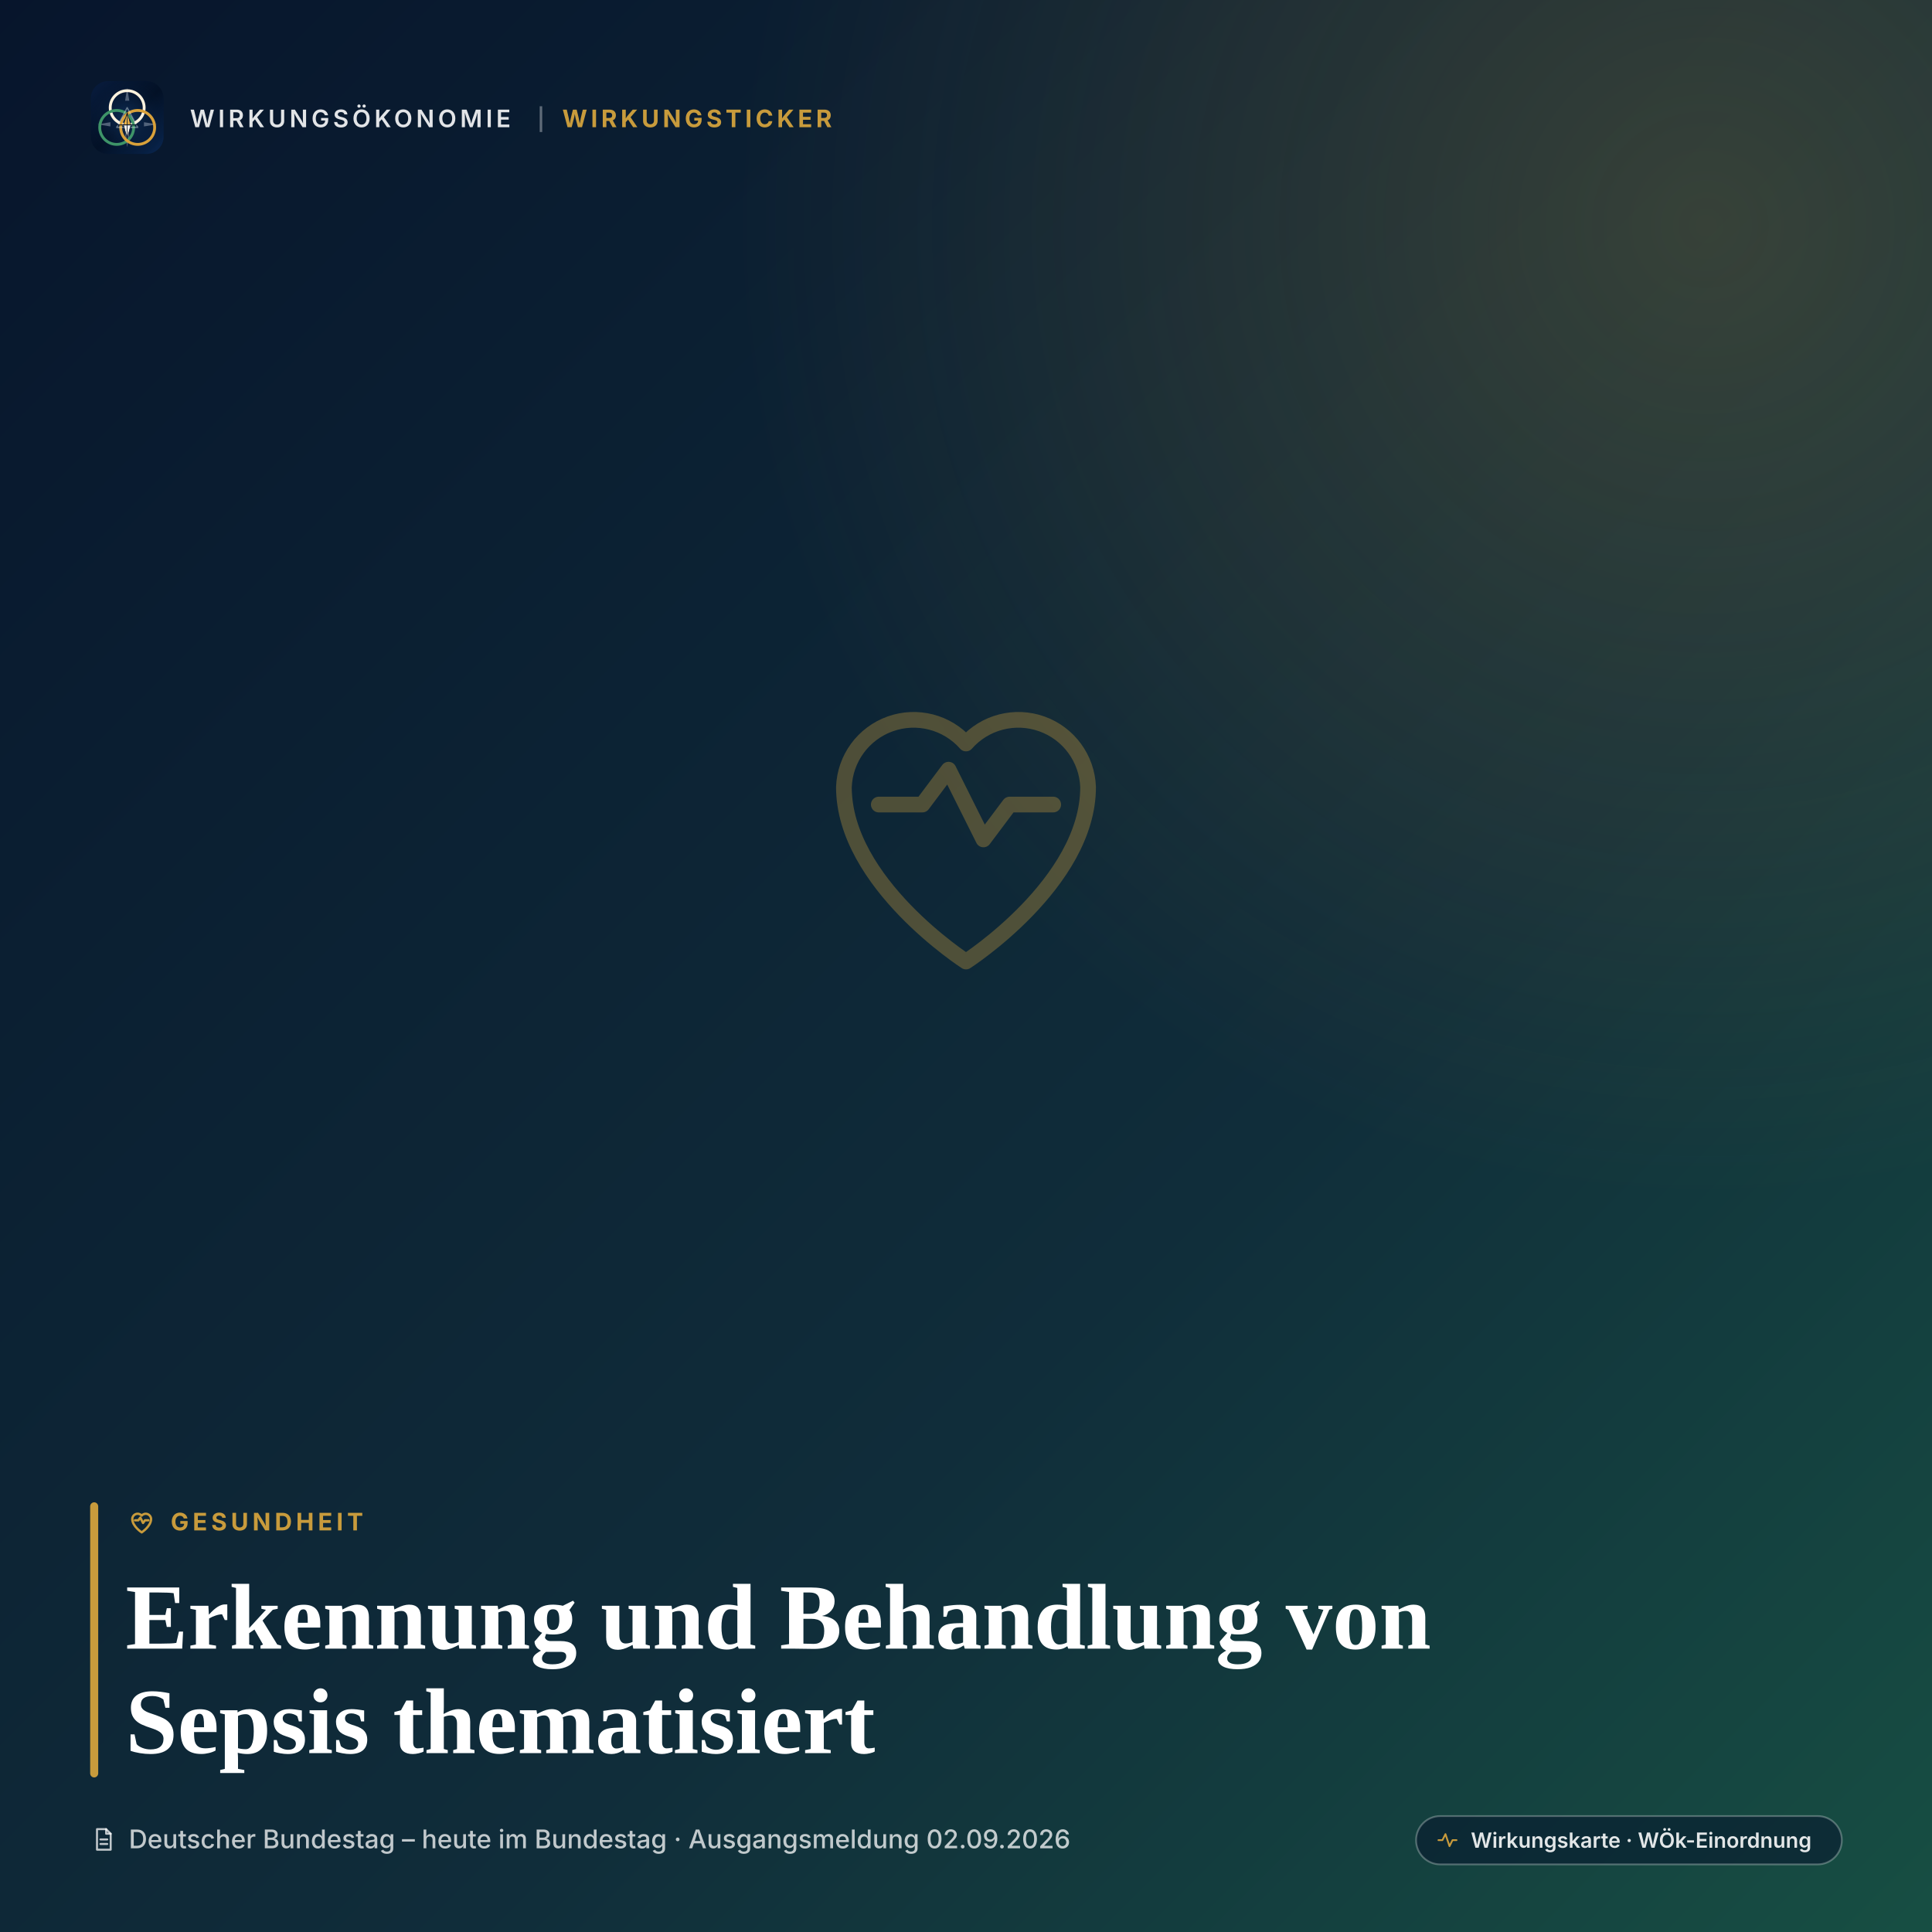
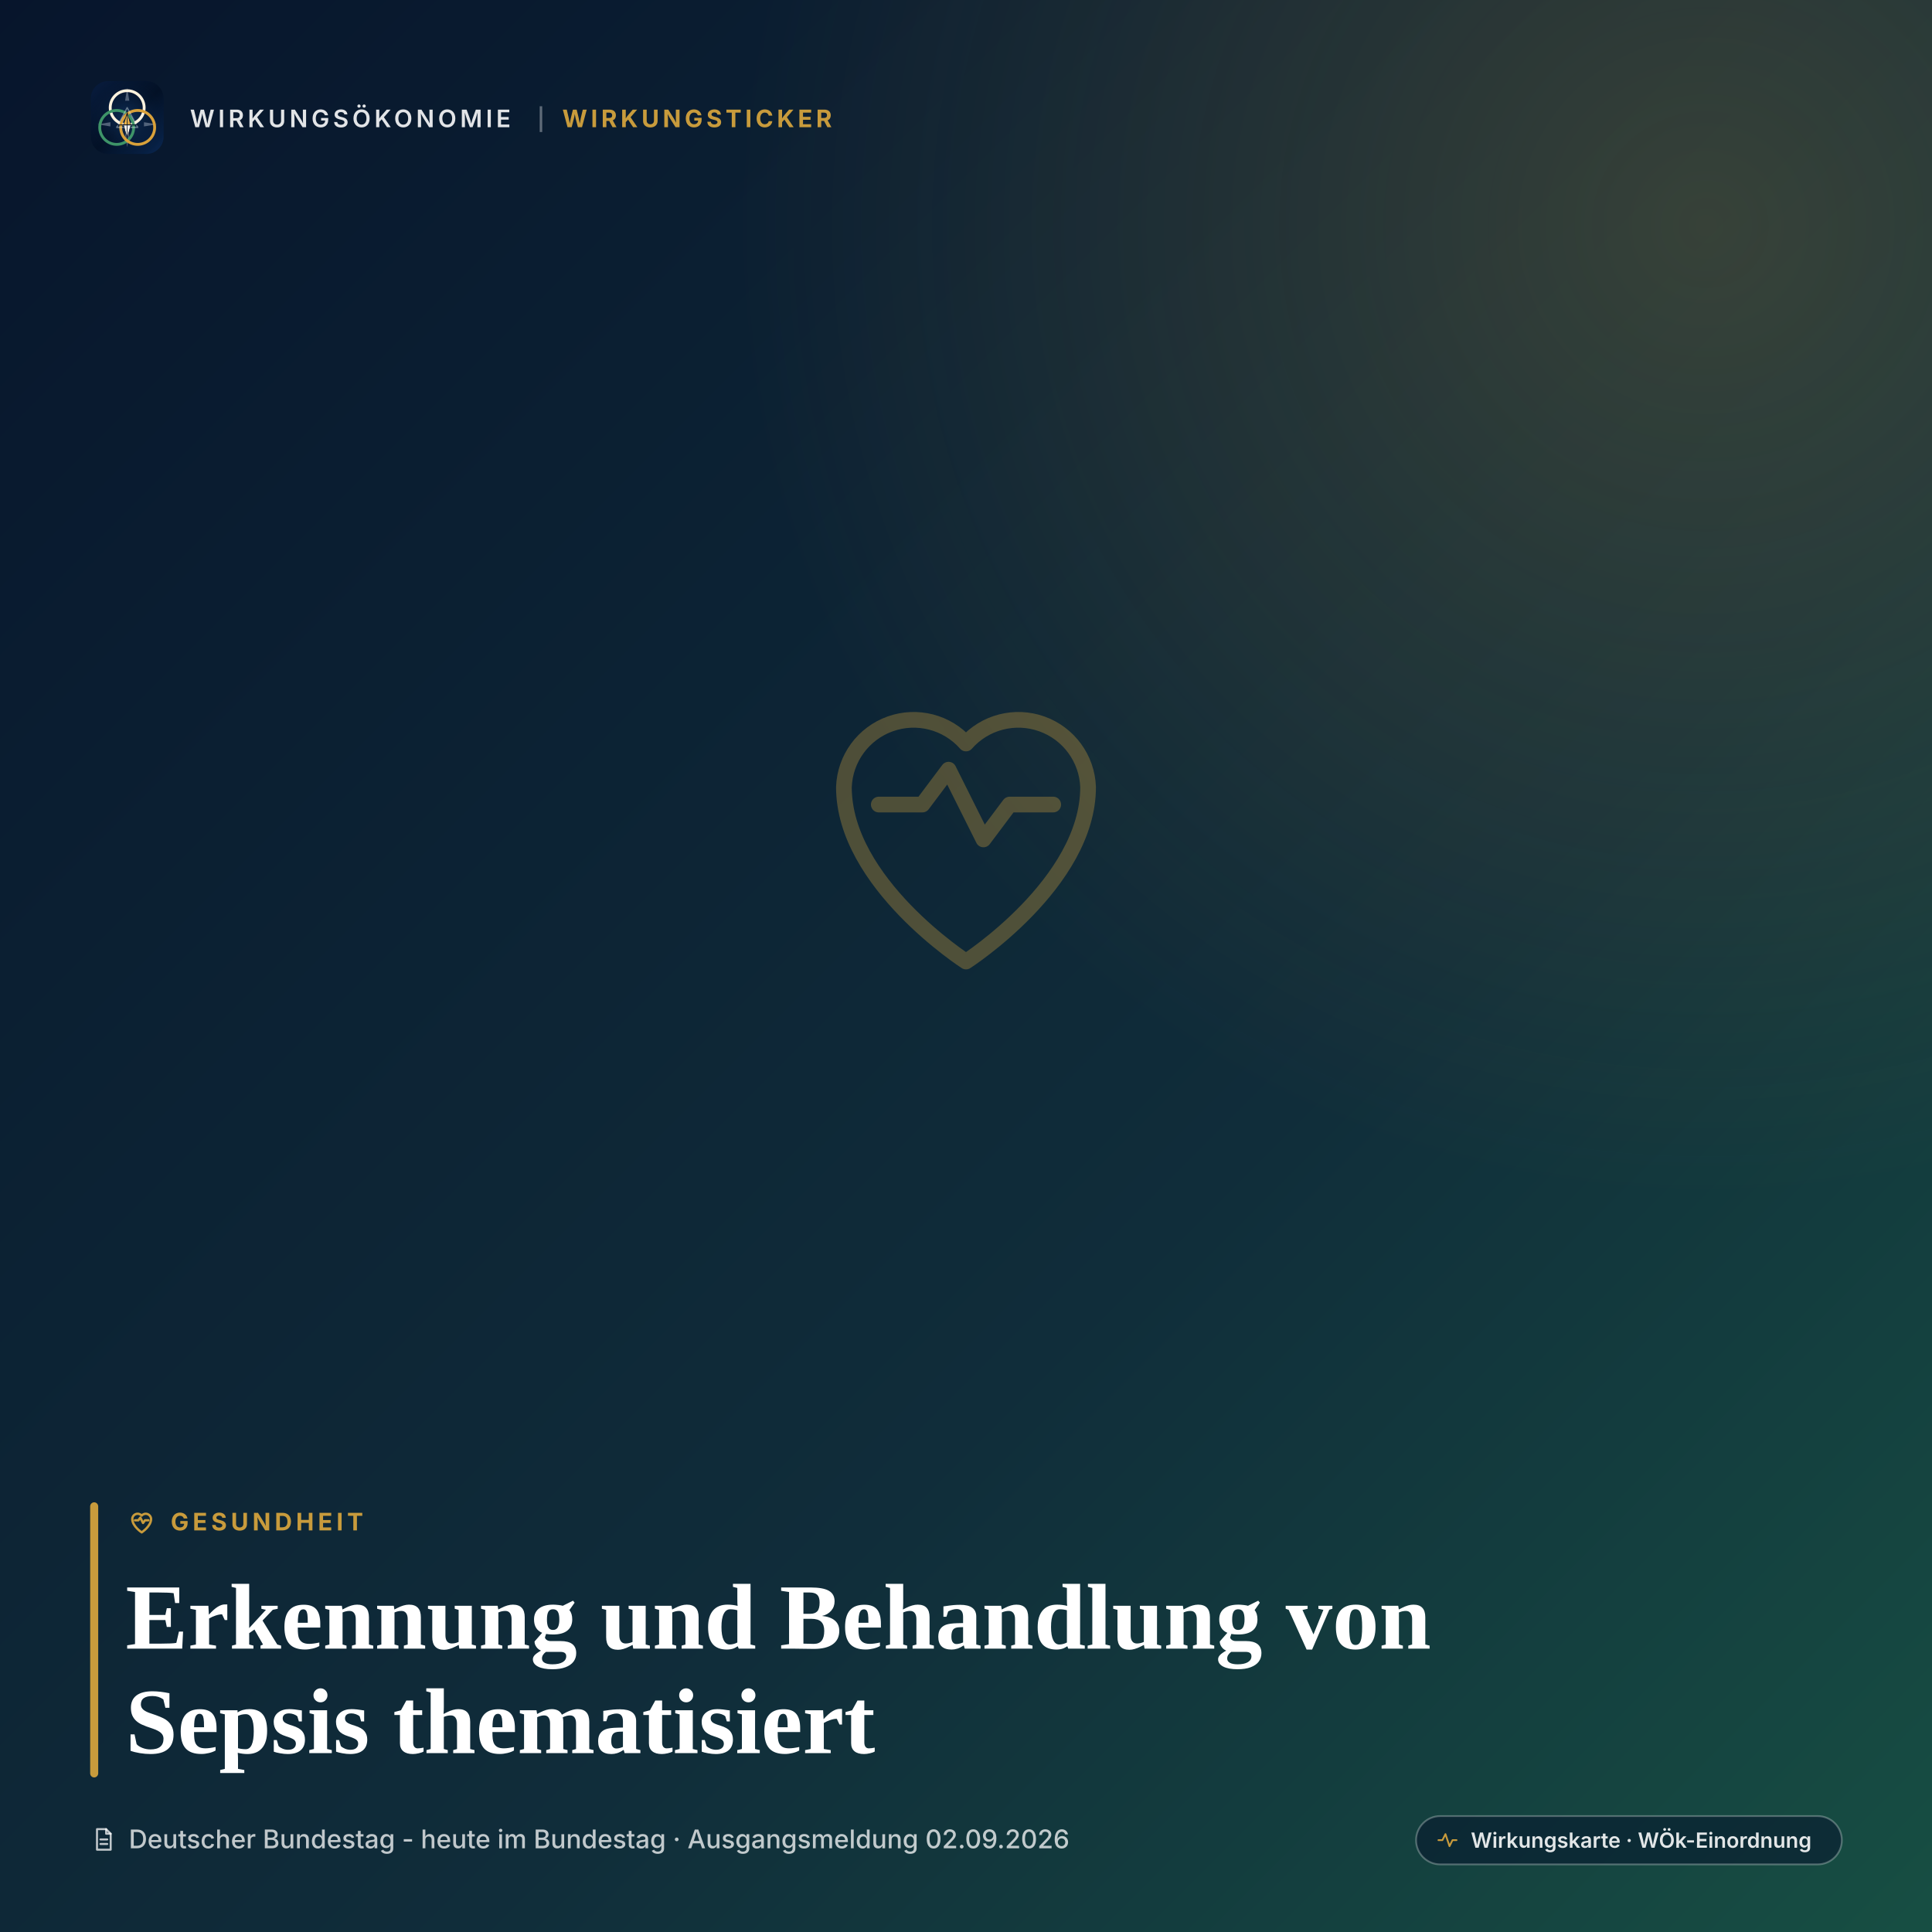
<svg xmlns="http://www.w3.org/2000/svg" width="1080" height="1080" viewBox="0 0 1080 1080" role="img" aria-label="Erkennung und Behandlung von Sepsis thematisiert">
  <style>@font-face{font-family:"Source Serif 4";font-weight:600;font-style:normal;font-display:block;src:url(../../../../assets/fonts/source-serif-4-600.woff2) format("woff2");}@font-face{font-family:"Source Serif 4";font-weight:700;font-style:normal;font-display:block;src:url(../../../../assets/fonts/source-serif-4-700.woff2) format("woff2");}@font-face{font-family:"Inter";font-weight:400;font-style:normal;font-display:block;src:url(../../../../assets/fonts/inter-400.woff2) format("woff2");}@font-face{font-family:"Inter";font-weight:500;font-style:normal;font-display:block;src:url(../../../../assets/fonts/inter-500.woff2) format("woff2");}@font-face{font-family:"Inter";font-weight:600;font-style:normal;font-display:block;src:url(../../../../assets/fonts/inter-600.woff2) format("woff2");}@font-face{font-family:"Inter";font-weight:700;font-style:normal;font-display:block;src:url(../../../../assets/fonts/inter-700.woff2) format("woff2");}</style>
  <defs>
    <linearGradient id="wt-ground" x1="0" y1="0" x2="1" y2="1">
      <stop offset="0" stop-color="#07152C" />
      <stop offset="0.62" stop-color="#102D3A" />
      <stop offset="1" stop-color="#174F43" />
    </linearGradient>
    <radialGradient id="wt-accent" cx="0.88" cy="0.12" r="0.5">
      <stop offset="0" stop-color="#C89B3C" stop-opacity="0.22" />
      <stop offset="1" stop-color="#C89B3C" stop-opacity="0" />
    </radialGradient>
    <linearGradient id="wt-shade" x1="0" y1="1" x2="1" y2="0">
      <stop offset="0" stop-color="#07152C" stop-opacity="0.96" />
      <stop offset="0.42" stop-color="#07152C" stop-opacity="0.62" />
      <stop offset="0.74" stop-color="#07152C" stop-opacity="0.06" />
      <stop offset="1" stop-color="#07152C" stop-opacity="0" />
    </linearGradient>
    <linearGradient id="wt-top" x1="0" y1="0" x2="0" y2="1">
      <stop offset="0" stop-color="#07152C" stop-opacity="0.62" />
      <stop offset="1" stop-color="#07152C" stop-opacity="0" />
    </linearGradient>
    <linearGradient id="wt-bottom" x1="0" y1="0" x2="0" y2="1">
      <stop offset="0" stop-color="#07152C" stop-opacity="0" />
      <stop offset="1" stop-color="#07152C" stop-opacity="0.82" />
    </linearGradient>
    <clipPath id="wt-frame">
      <rect width="1080" height="1080" />
    </clipPath>
  </defs>
  <rect width="1080" height="1080" fill="url(#wt-ground)" />
  <rect width="1080" height="1080" fill="url(#wt-accent)" />
  <svg x="50.4" y="45" width="41.4" height="41.4" viewBox="0 0 120 120">
    <defs>
      <linearGradient id="woek-bg" x1="12" y1="10" x2="108" y2="112" gradientUnits="userSpaceOnUse">
        <stop offset="0" stop-color="#071a3a" />
        <stop offset=".52" stop-color="#031126" />
        <stop offset="1" stop-color="#08234a" />
      </linearGradient>
      <radialGradient id="woek-glow" cx="50%" cy="52%" r="58%">
        <stop offset="0" stop-color="#123866" stop-opacity=".82" />
        <stop offset="1" stop-color="#031126" stop-opacity="0" />
      </radialGradient>
      <linearGradient id="woek-needle-gold" x1="60" y1="50" x2="60" y2="73" gradientUnits="userSpaceOnUse">
        <stop offset="0" stop-color="#ffd27b" />
        <stop offset="1" stop-color="#d69d35" />
      </linearGradient>
      <linearGradient id="woek-needle-cream" x1="60" y1="72" x2="60" y2="93" gradientUnits="userSpaceOnUse">
        <stop offset="0" stop-color="#ffffff" />
        <stop offset="1" stop-color="#f6ead4" />
      </linearGradient>
    </defs>
    <rect x="1" y="1" width="118" height="118" rx="28" fill="url(#woek-bg)" />
    <rect x="1" y="1" width="118" height="118" rx="28" fill="url(#woek-glow)" />
    <g fill="#8794a7" opacity=".58">
      <path d="M60 12l3.4 20.8h-6.8z" />
      <path d="M60 108l-3.4-20.8h6.8z" />
      <path d="M12 71l20.8-3.4v6.8z" />
      <path d="M108 71l-20.8 3.4v-6.8z" />
    </g>
    <g fill="none" stroke-linecap="round" stroke-linejoin="round">
      <circle cx="60" cy="44" r="27.5" stroke="#fff3df" stroke-width="4.6" />
      <circle cx="43" cy="76" r="27.5" stroke="#3e9468" stroke-width="4.6" />
      <circle cx="77" cy="76" r="27.5" stroke="#d9a13a" stroke-width="4.6" />
      <path d="M60 44 43 76 77 76Z" stroke="#dbe3e5" stroke-width="2" opacity=".45" />
    </g>
    <g stroke="#031126" stroke-linejoin="round" stroke-width=".9">
      <path d="M60 52 66 72H60Z" fill="url(#woek-needle-gold)" />
      <path d="M60 52 54 72H60Z" fill="#f0b54b" />
      <path d="M60 94 66 72H60Z" fill="url(#woek-needle-cream)" />
      <path d="M60 94 54 72H60Z" fill="#fff9ee" />
    </g>
    <path d="M42 72h36" stroke="#031126" stroke-linecap="round" stroke-width="1.4" />
  </svg>
  <text x="106.2" y="71.1" font-family="Inter, system-ui, -apple-system, 'Segoe UI', sans-serif" font-weight="600" font-size="13.5" fill="rgba(255,255,255,0.88)" letter-spacing="1.98">WIRKUNGSÖKONOMIE</text>
  <rect x="301.7" y="59.4" width="1.4" height="14.4" fill="#FFFFFF" opacity="0.35" />
  <text x="314.3" y="71.1" font-family="Inter, system-ui, -apple-system, 'Segoe UI', sans-serif" font-weight="700" font-size="13.5" fill="#C89B3C" letter-spacing="1.98">WIRKUNGSTICKER</text>
  <svg x="423.0" y="342.5" width="234.0" height="234.0" viewBox="0 0 24 24" fill="none" opacity="0.35" stroke="#C89B3C" color="#C89B3C" stroke-width="0.9" stroke-linecap="round" stroke-linejoin="round">
    <path d="M12 20s-7-4.5-7-10a4 4 0 0 1 7-2.5A4 4 0 0 1 19 10c0 5.5-7 10-7 10z" />
    <path d="M7 11h2.5l1.5-2 2 4 1.5-2H17" />
  </svg>
  <rect x="50.4" y="839.8" width="4.5" height="153.8" rx="2.3" fill="#C89B3C" />
  <svg x="70.2" y="841.6" width="18.0" height="18.0" viewBox="0 0 24 24" fill="none" stroke="#C89B3C" color="#C89B3C" stroke-width="1.75" stroke-linecap="round" stroke-linejoin="round">
    <path d="M12 20s-7-4.5-7-10a4 4 0 0 1 7-2.5A4 4 0 0 1 19 10c0 5.5-7 10-7 10z" />
    <path d="M7 11h2.5l1.5-2 2 4 1.5-2H17" />
  </svg>
  <text x="95.4" y="855.5" font-family="Inter, system-ui, -apple-system, 'Segoe UI', sans-serif" font-weight="700" font-size="13.5" fill="#C89B3C" letter-spacing="2.16">GESUNDHEIT</text>
  <text x="70.2" y="921.6" font-family="Source Serif 4, Georgia, 'Times New Roman', serif" font-weight="700" font-size="52.2" fill="#FFFFFF">Erkennung und Behandlung von</text>
  <text x="70.2" y="980.0" font-family="Source Serif 4, Georgia, 'Times New Roman', serif" font-weight="700" font-size="52.2" fill="#FFFFFF">Sepsis thematisiert</text>
  <svg x="50.4" y="1020.6" width="15.3" height="15.3" viewBox="0 0 24 24" fill="none" stroke="rgba(255,255,255,0.74)" color="rgba(255,255,255,0.74)" stroke-width="1.75" stroke-linecap="round" stroke-linejoin="round">
    <path d="M6 3h8l4 4v14H6z" />
    <path d="M14 3v4h4M9 12h6M9 16h6" />
  </svg>
-   <text x="72.0" y="1033.2" font-family="Inter, system-ui, -apple-system, 'Segoe UI', sans-serif" font-weight="500" font-size="14.4" fill="rgba(255,255,255,0.74)">Deutscher Bundestag – heute im Bundestag · Ausgangsmeldung 02.09.2026</text>
+   <text x="72.0" y="1033.2" font-family="Inter, system-ui, -apple-system, 'Segoe UI', sans-serif" font-weight="500" font-size="14.4" fill="rgba(255,255,255,0.74)">Deutscher Bundestag - heute im Bundestag · Ausgangsmeldung 02.09.2026</text>
  <g>
    <rect x="791.6" y="1015.2" width="238.0" height="27.0" rx="13.5" fill="#07152C" fill-opacity="0.55" stroke="#FFFFFF" stroke-opacity="0.28" />
    <svg x="802.4" y="1021.9" width="13.5" height="13.5" viewBox="0 0 24 24" fill="none" stroke="#C89B3C" color="#C89B3C" stroke-width="1.75" stroke-linecap="round" stroke-linejoin="round">
      <path d="M3 12h4l3-6 4 12 3-6h4" />
    </svg>
    <text x="822.2" y="1032.9" font-family="Inter, system-ui, -apple-system, 'Segoe UI', sans-serif" font-weight="600" font-size="11.7" fill="rgba(255,255,255,0.88)">Wirkungskarte · WÖk-Einordnung</text>
  </g>
</svg>
